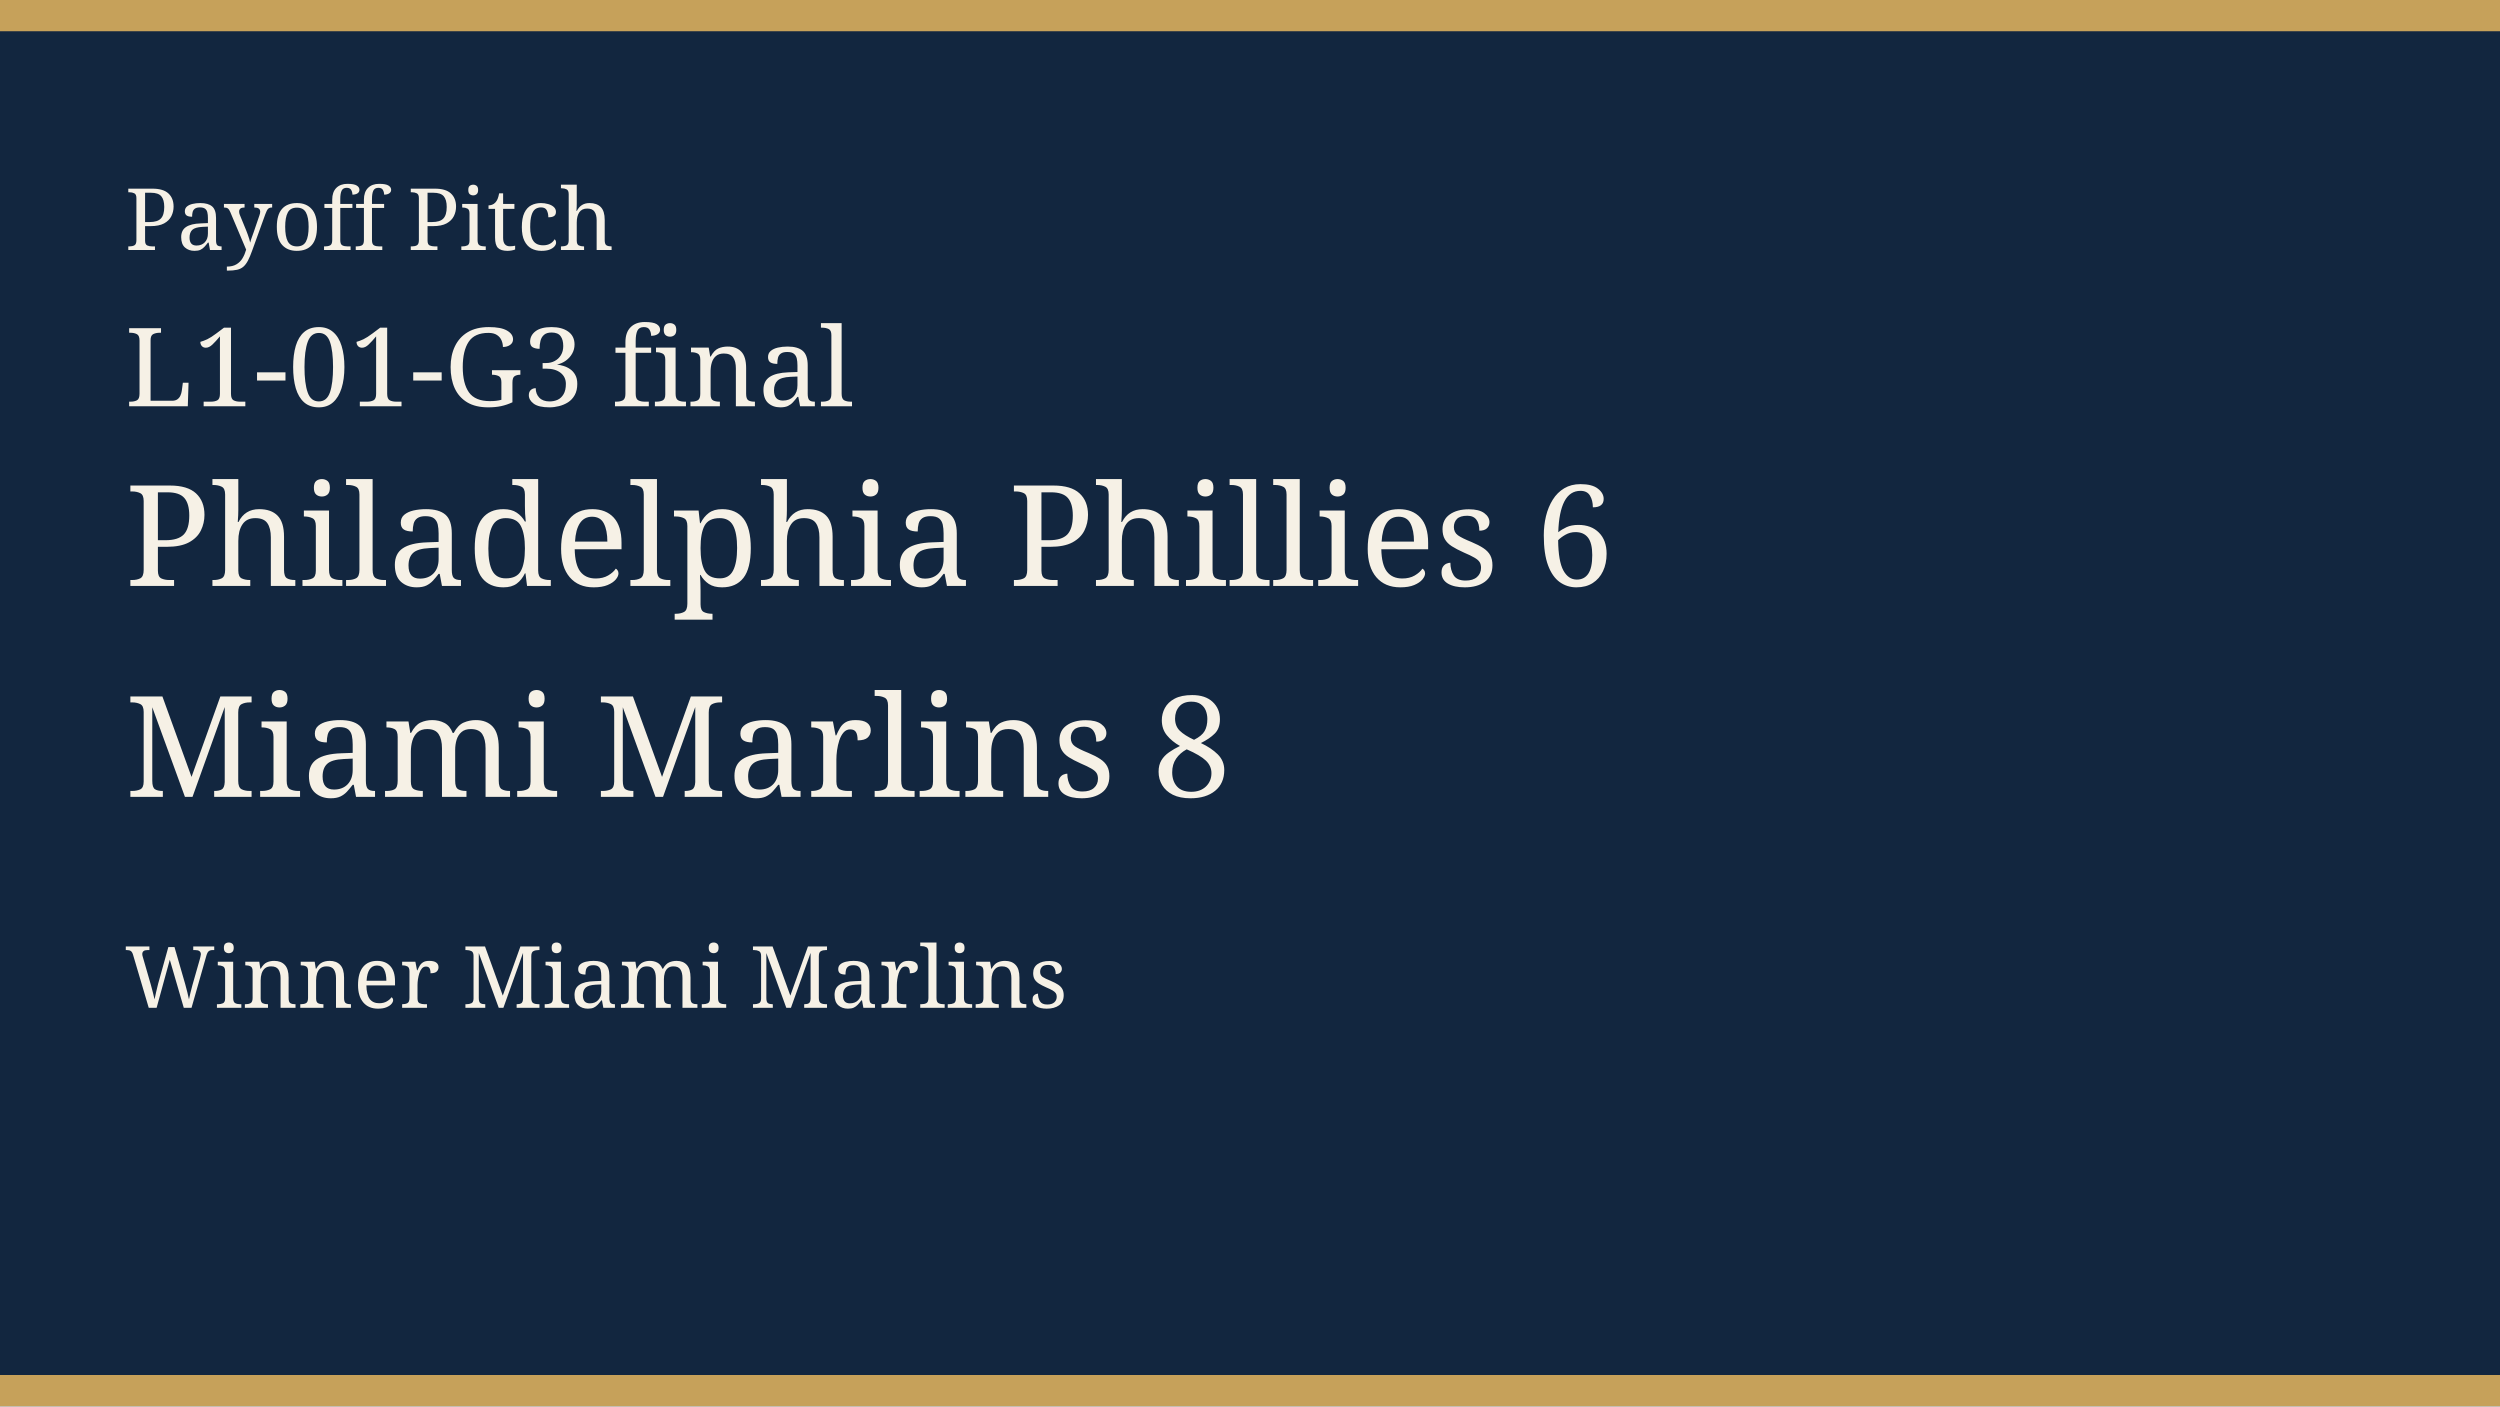
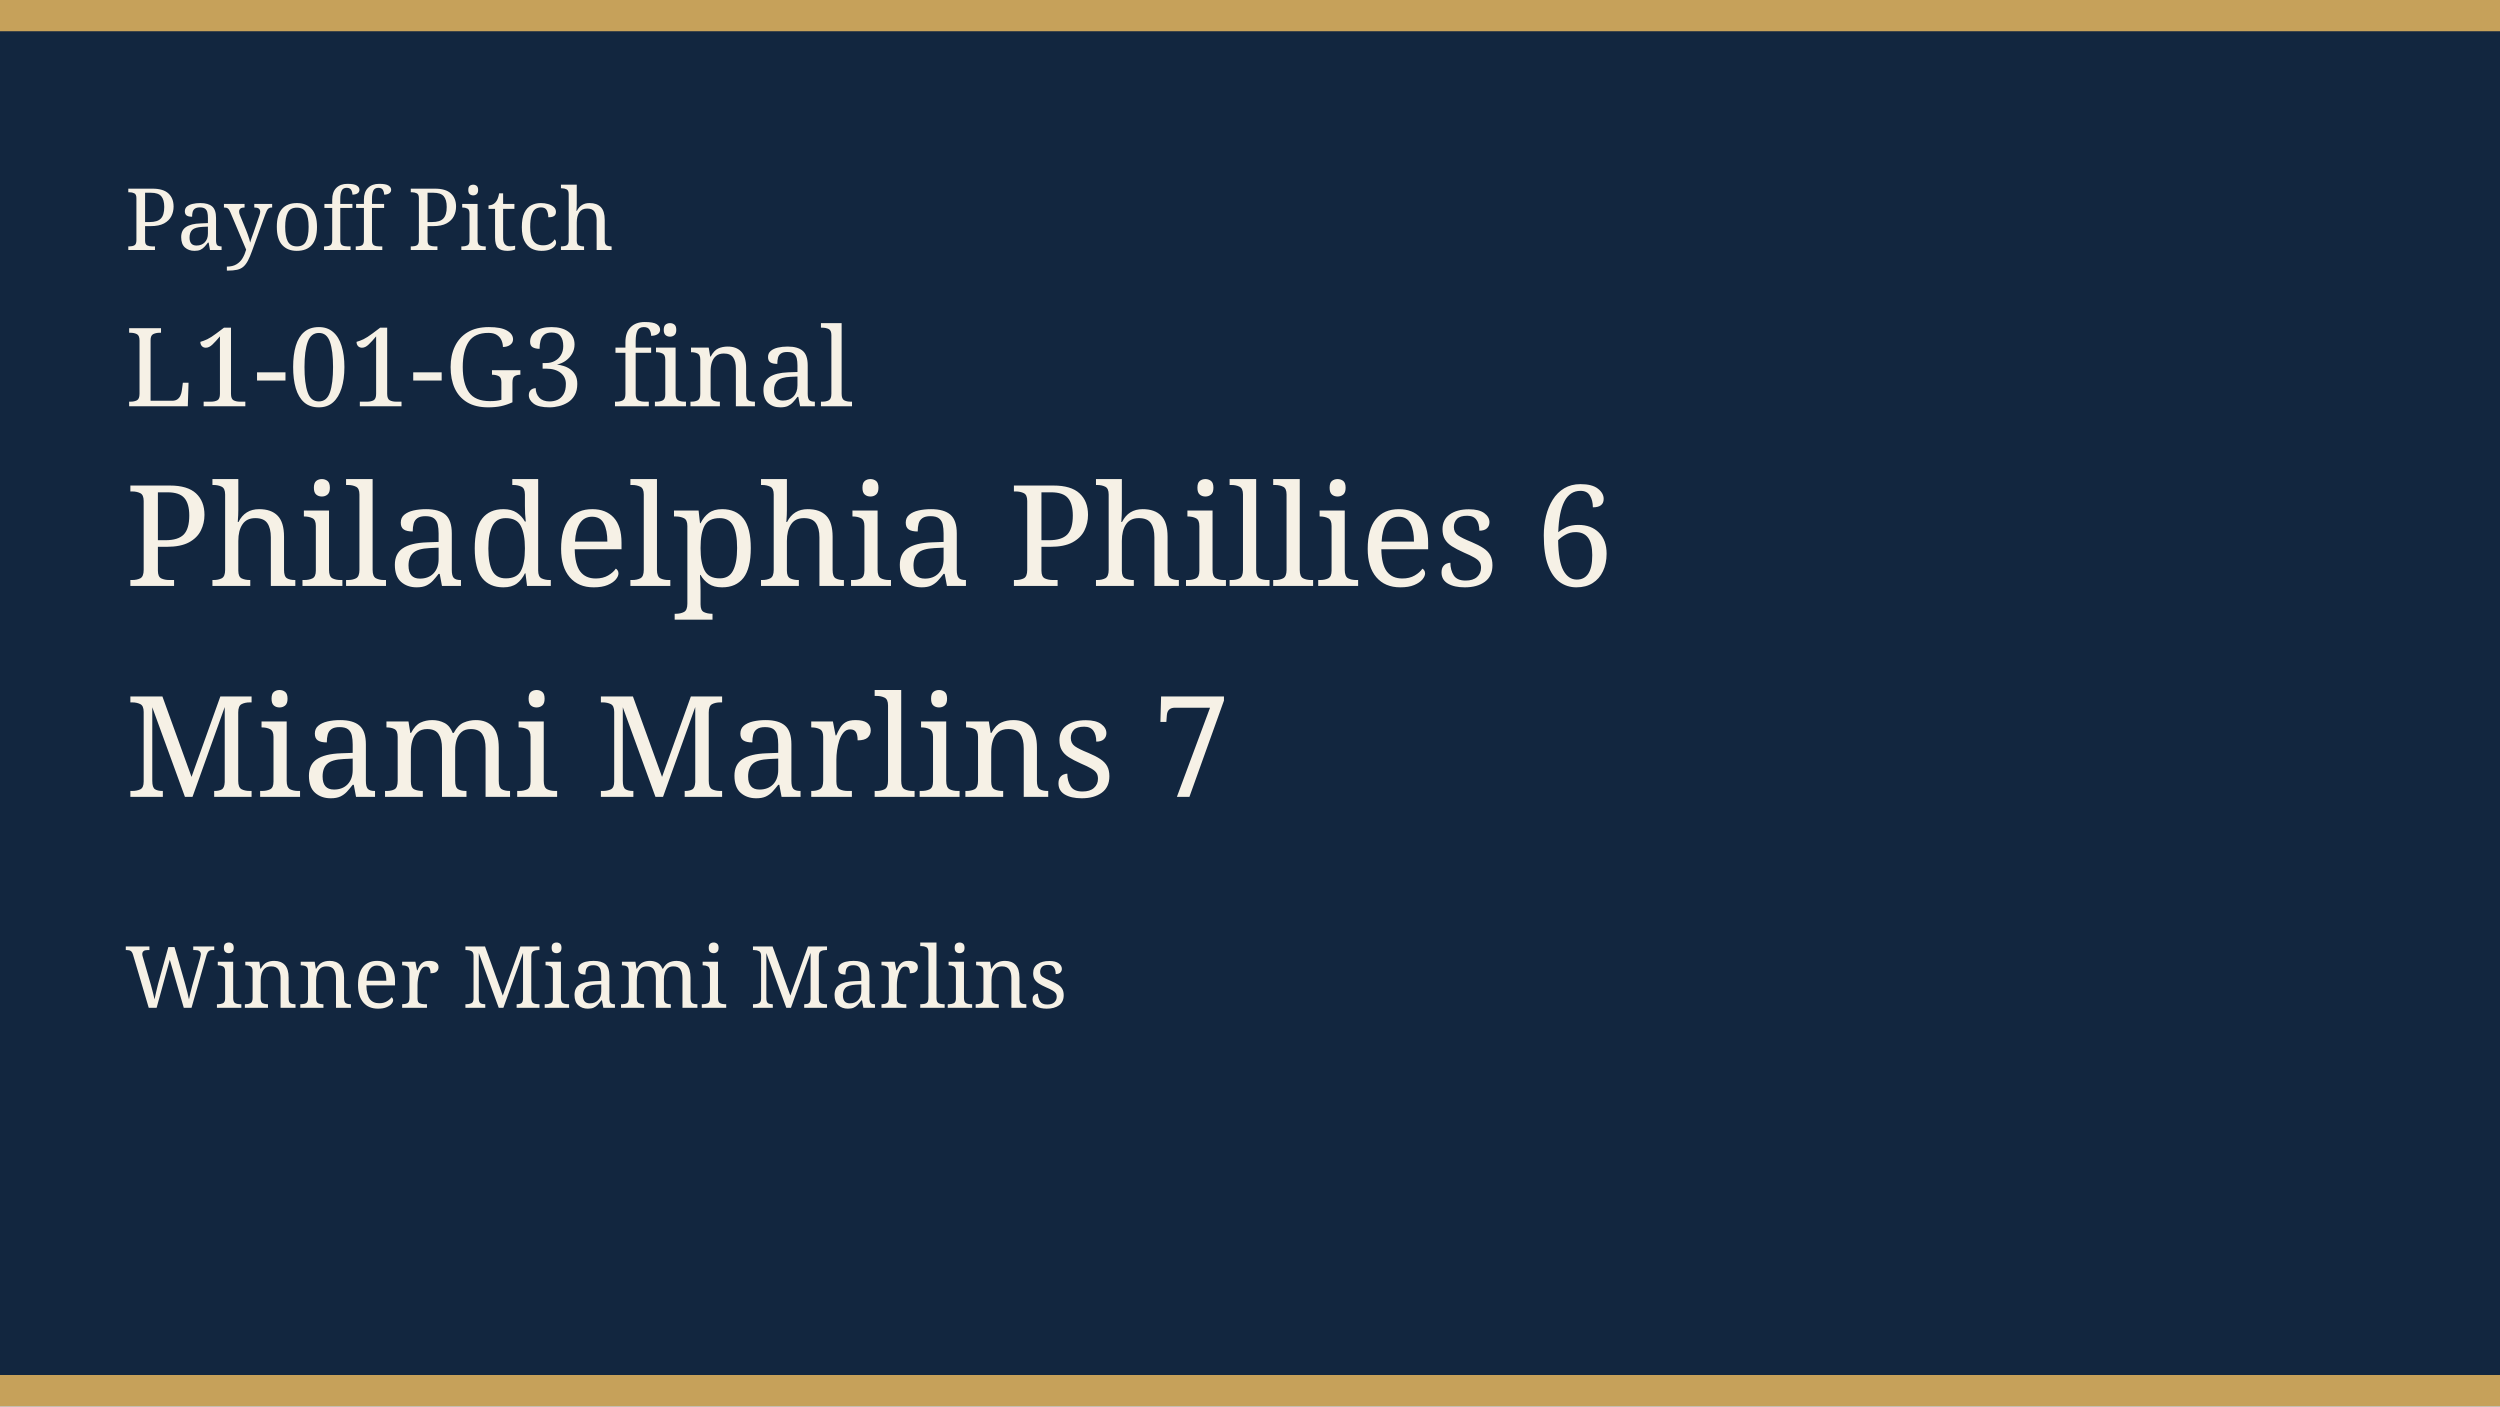
<svg xmlns="http://www.w3.org/2000/svg" width="640" height="360" viewBox="0 0 640 360" role="img">
  <rect width="640" height="360" fill="#12263f" />
  <rect width="640" height="8" fill="#c6a15a" />
  <rect y="352" width="640" height="8" fill="#c6a15a" />
  <text x="32" y="64" fill="#f6f1e6" font-family="Georgia, serif" font-size="22">Payoff Pitch</text>
  <text x="32" y="104" fill="#f6f1e6" font-family="Georgia, serif" font-size="28">L1-01-G3 final</text>
  <text x="32" y="150" fill="#f6f1e6" font-family="Georgia, serif" font-size="36">Philadelphia Phillies 6</text>
-   <text x="32" y="204" fill="#f6f1e6" font-family="Georgia, serif" font-size="36">Miami Marlins 8</text>
+   <text x="32" y="204" fill="#f6f1e6" font-family="Georgia, serif" font-size="36">Miami Marlins 7</text>
  <text x="32" y="258" fill="#f6f1e6" font-family="Georgia, serif" font-size="22">Winner Miami Marlins</text>
</svg>
